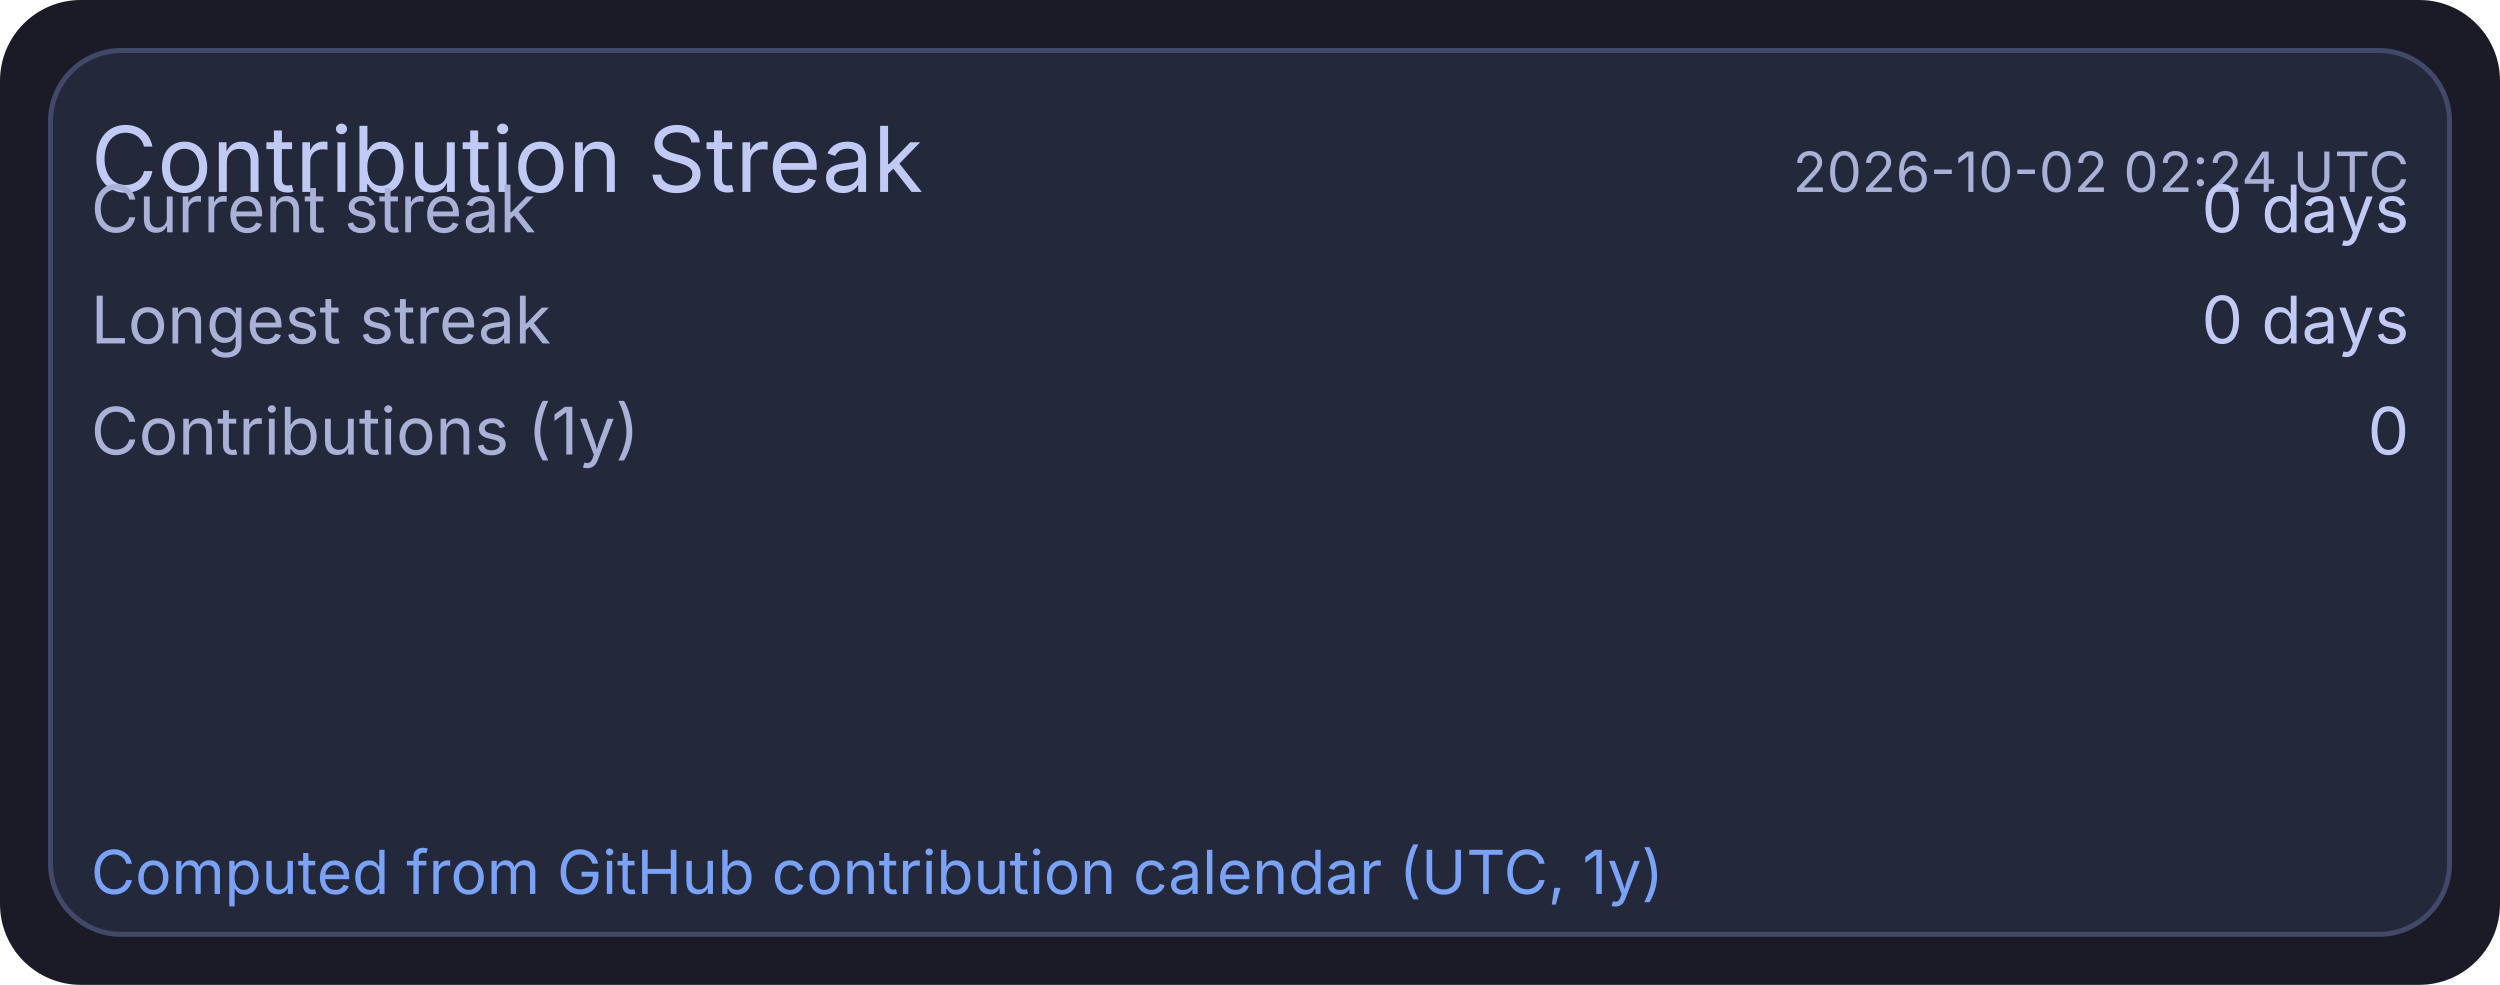
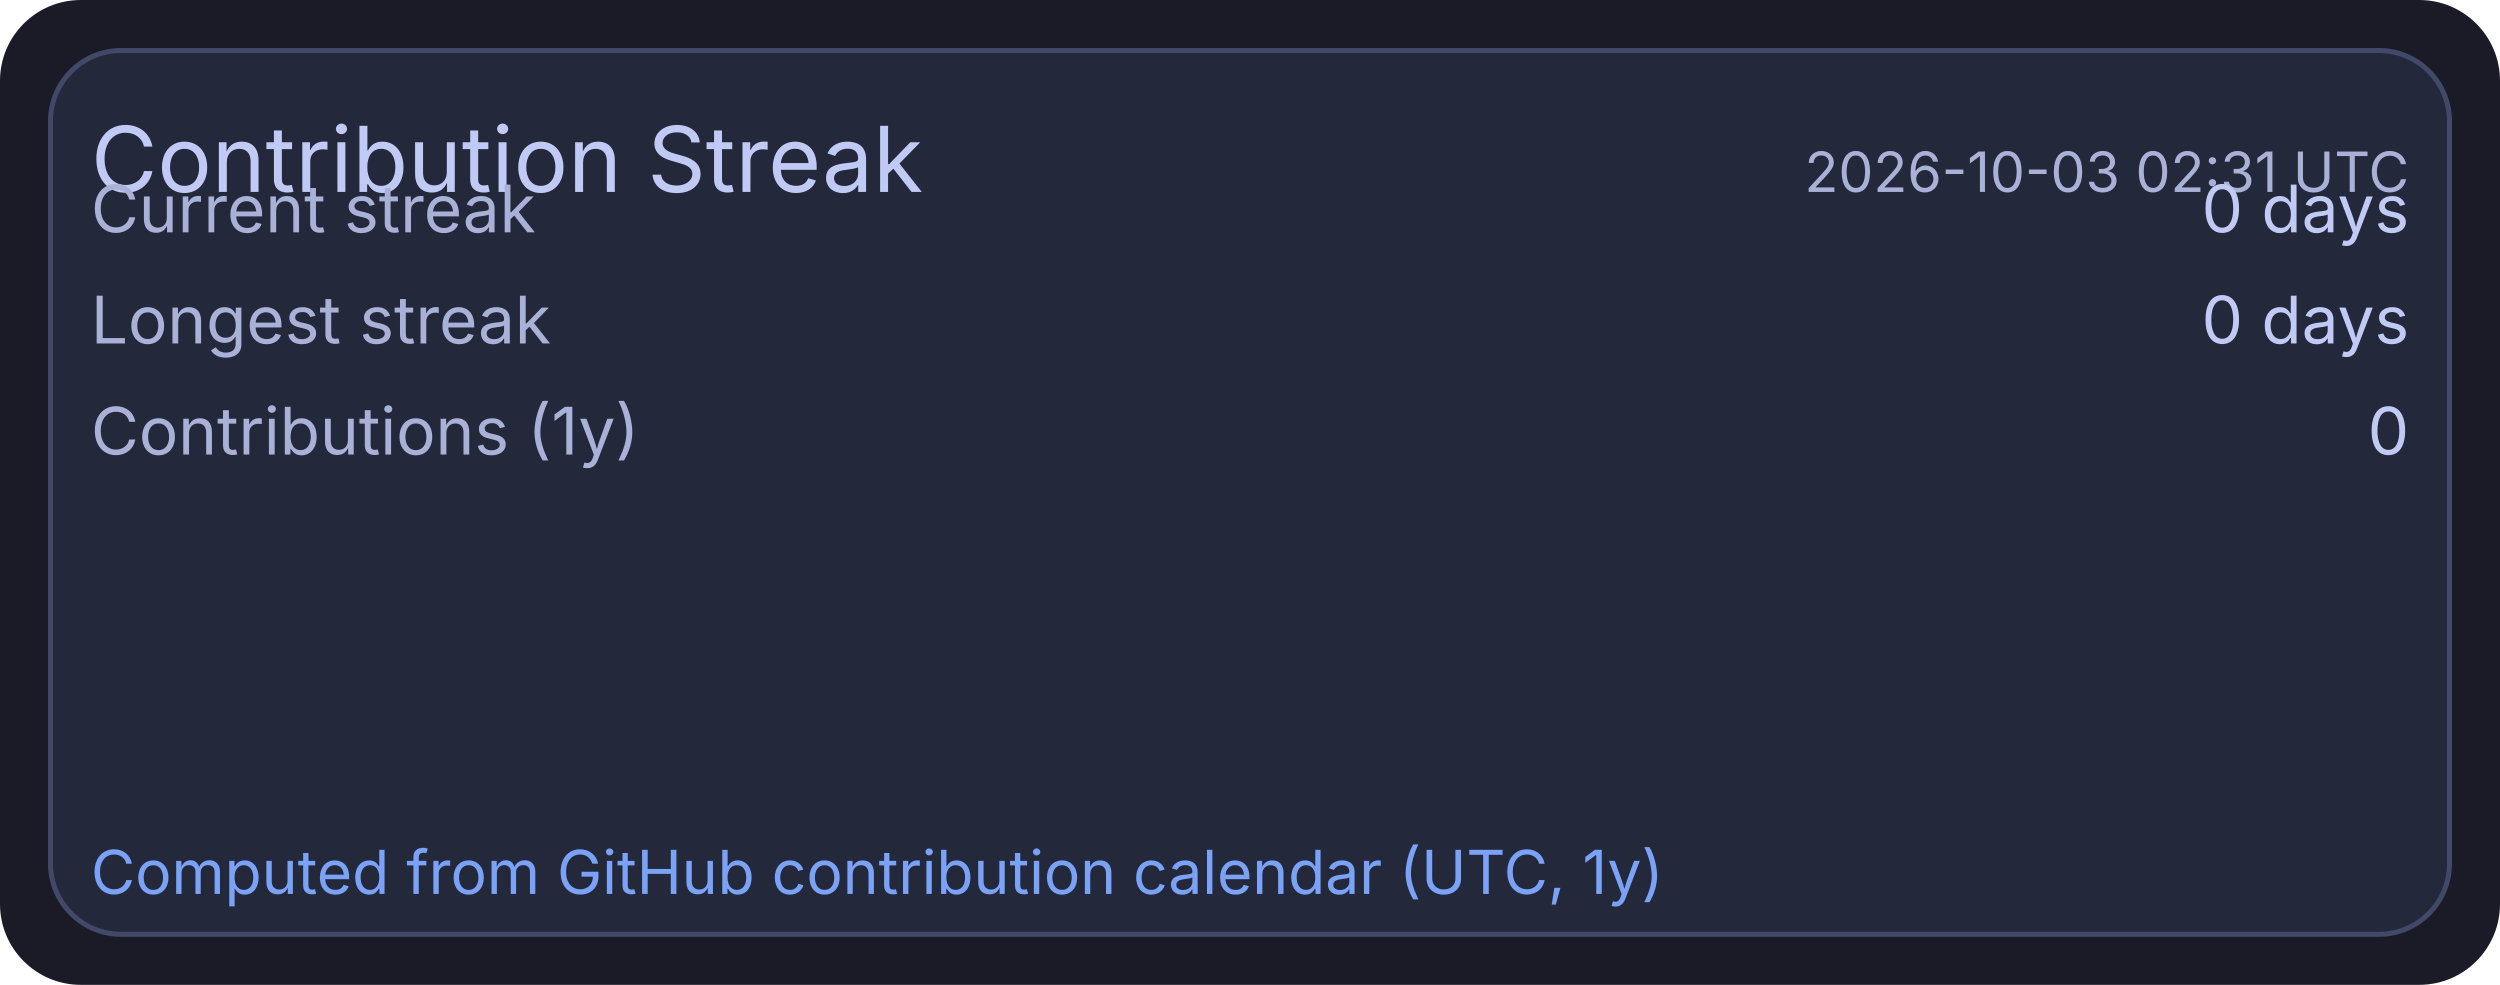
<svg xmlns="http://www.w3.org/2000/svg" width="495" height="195" viewBox="0 0 495 195">
  <rect x="0" y="0" width="495" height="195" rx="16" fill="#1a1b26" />
  <rect x="10" y="10" width="475" height="175" rx="14" fill="#24283b" stroke="#414868" stroke-width="1" />
  <text x="18" y="38" fill="#c0caf5" font-size="18" font-family="ui-sans-serif, system-ui, -apple-system, Segoe UI">Contribution Streak</text>
-   <text x="477" y="38" text-anchor="end" fill="#a9b1d6" font-size="11" font-family="ui-sans-serif, system-ui, -apple-system, Segoe UI">2026-10-02 02:24 UTC</text>
+   <text x="477" y="38" text-anchor="end" fill="#a9b1d6" font-size="11" font-family="ui-sans-serif, system-ui, -apple-system, Segoe UI">2026-10-03 02:31 UTC</text>
  <text x="18" y="46" fill="#a9b1d6" font-size="13" font-family="ui-sans-serif, system-ui, -apple-system, Segoe UI">Current streak</text>
  <text x="477" y="46" text-anchor="end" fill="#c0caf5" font-size="13" font-family="ui-sans-serif, system-ui, -apple-system, Segoe UI">0 days</text>
  <text x="18" y="68" fill="#a9b1d6" font-size="13" font-family="ui-sans-serif, system-ui, -apple-system, Segoe UI">Longest streak</text>
  <text x="477" y="68" text-anchor="end" fill="#c0caf5" font-size="13" font-family="ui-sans-serif, system-ui, -apple-system, Segoe UI">0 days</text>
  <text x="18" y="90" fill="#a9b1d6" font-size="13" font-family="ui-sans-serif, system-ui, -apple-system, Segoe UI">Contributions (1y)</text>
  <text x="477" y="90" text-anchor="end" fill="#c0caf5" font-size="13" font-family="ui-sans-serif, system-ui, -apple-system, Segoe UI">0</text>
  <text x="18" y="177" fill="#7aa2f7" font-size="12" font-family="ui-sans-serif, system-ui, -apple-system, Segoe UI">Computed from GitHub contribution calendar (UTC, 1y)</text>
</svg>
